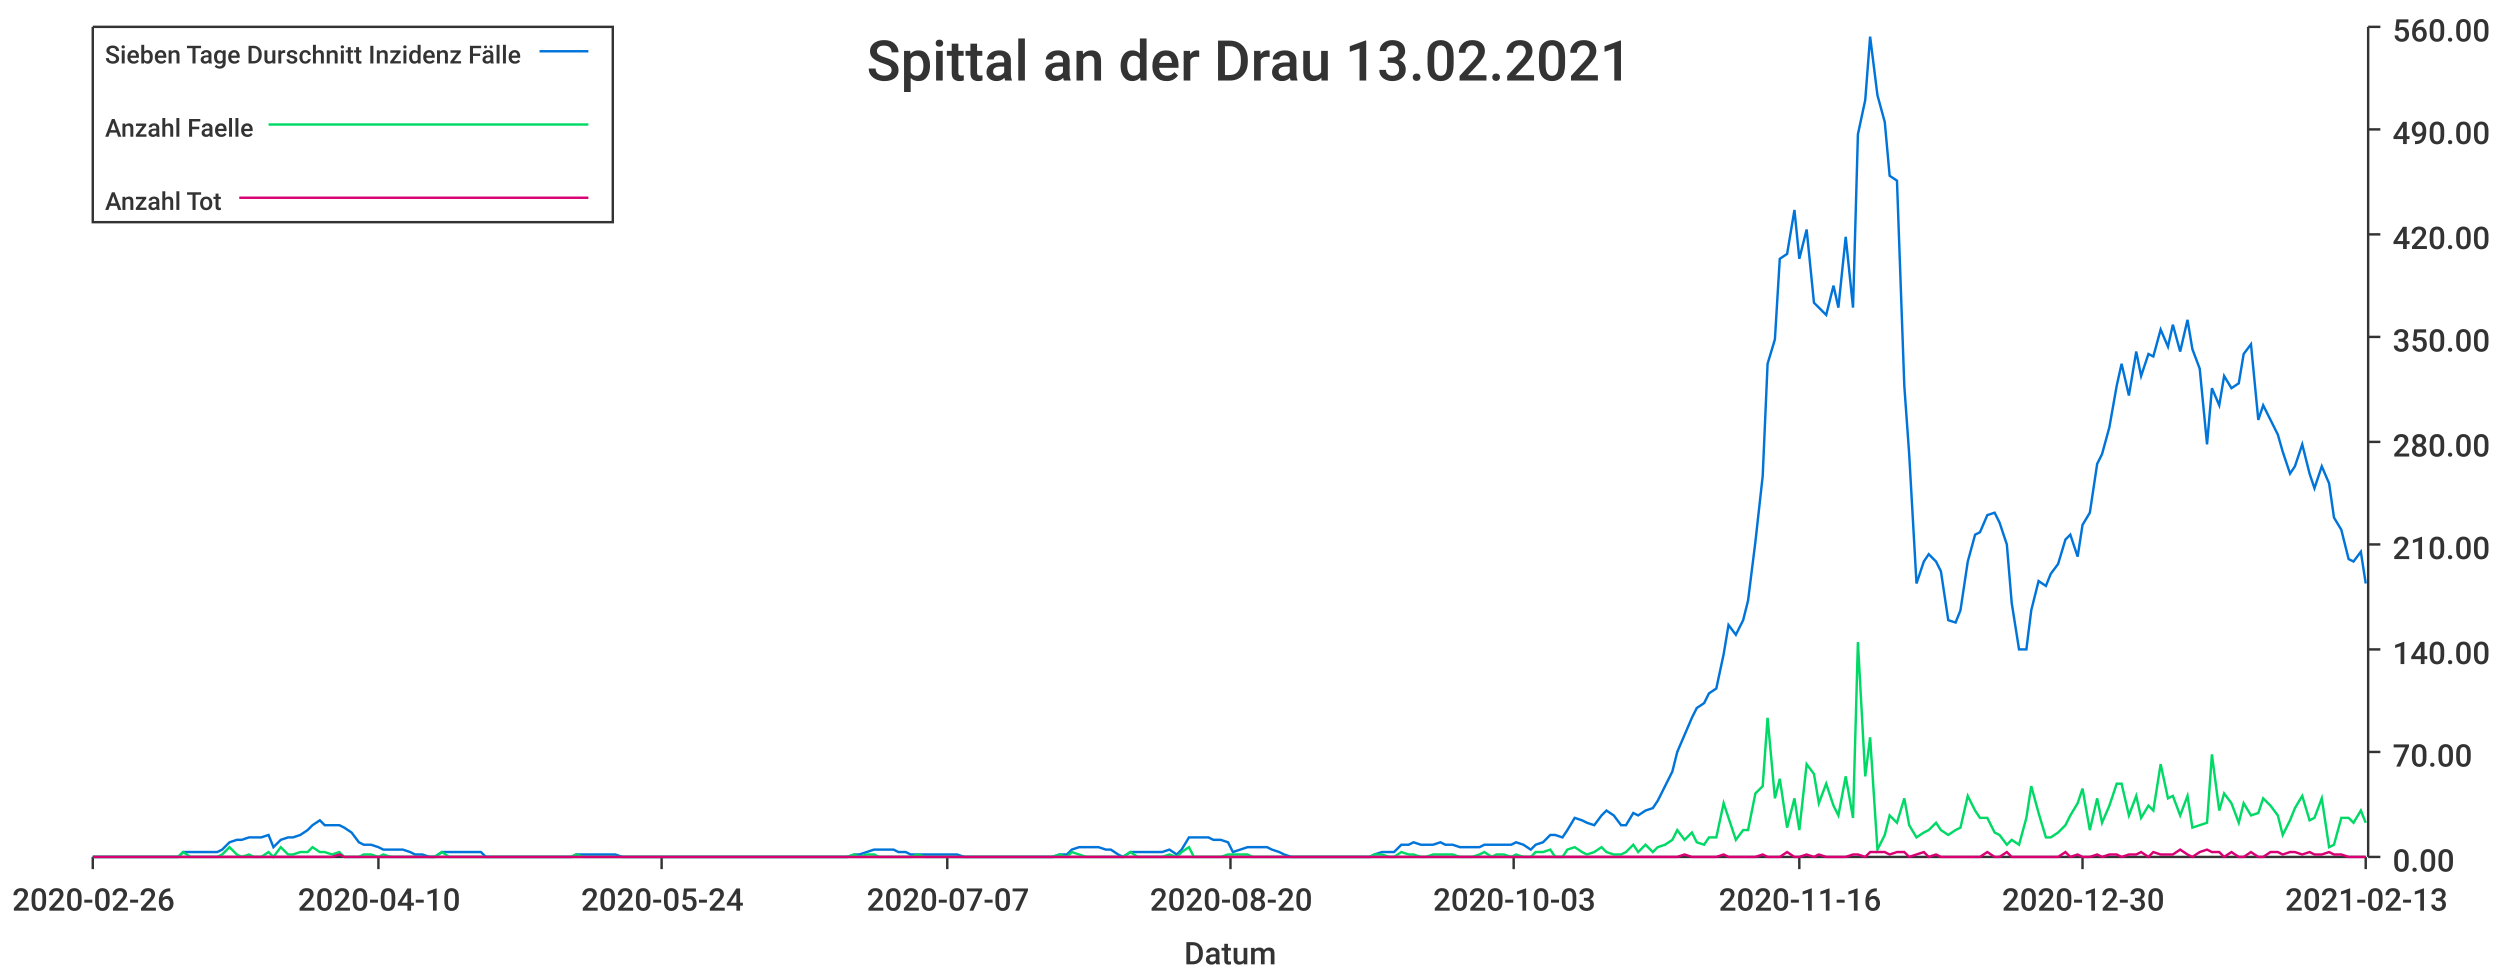
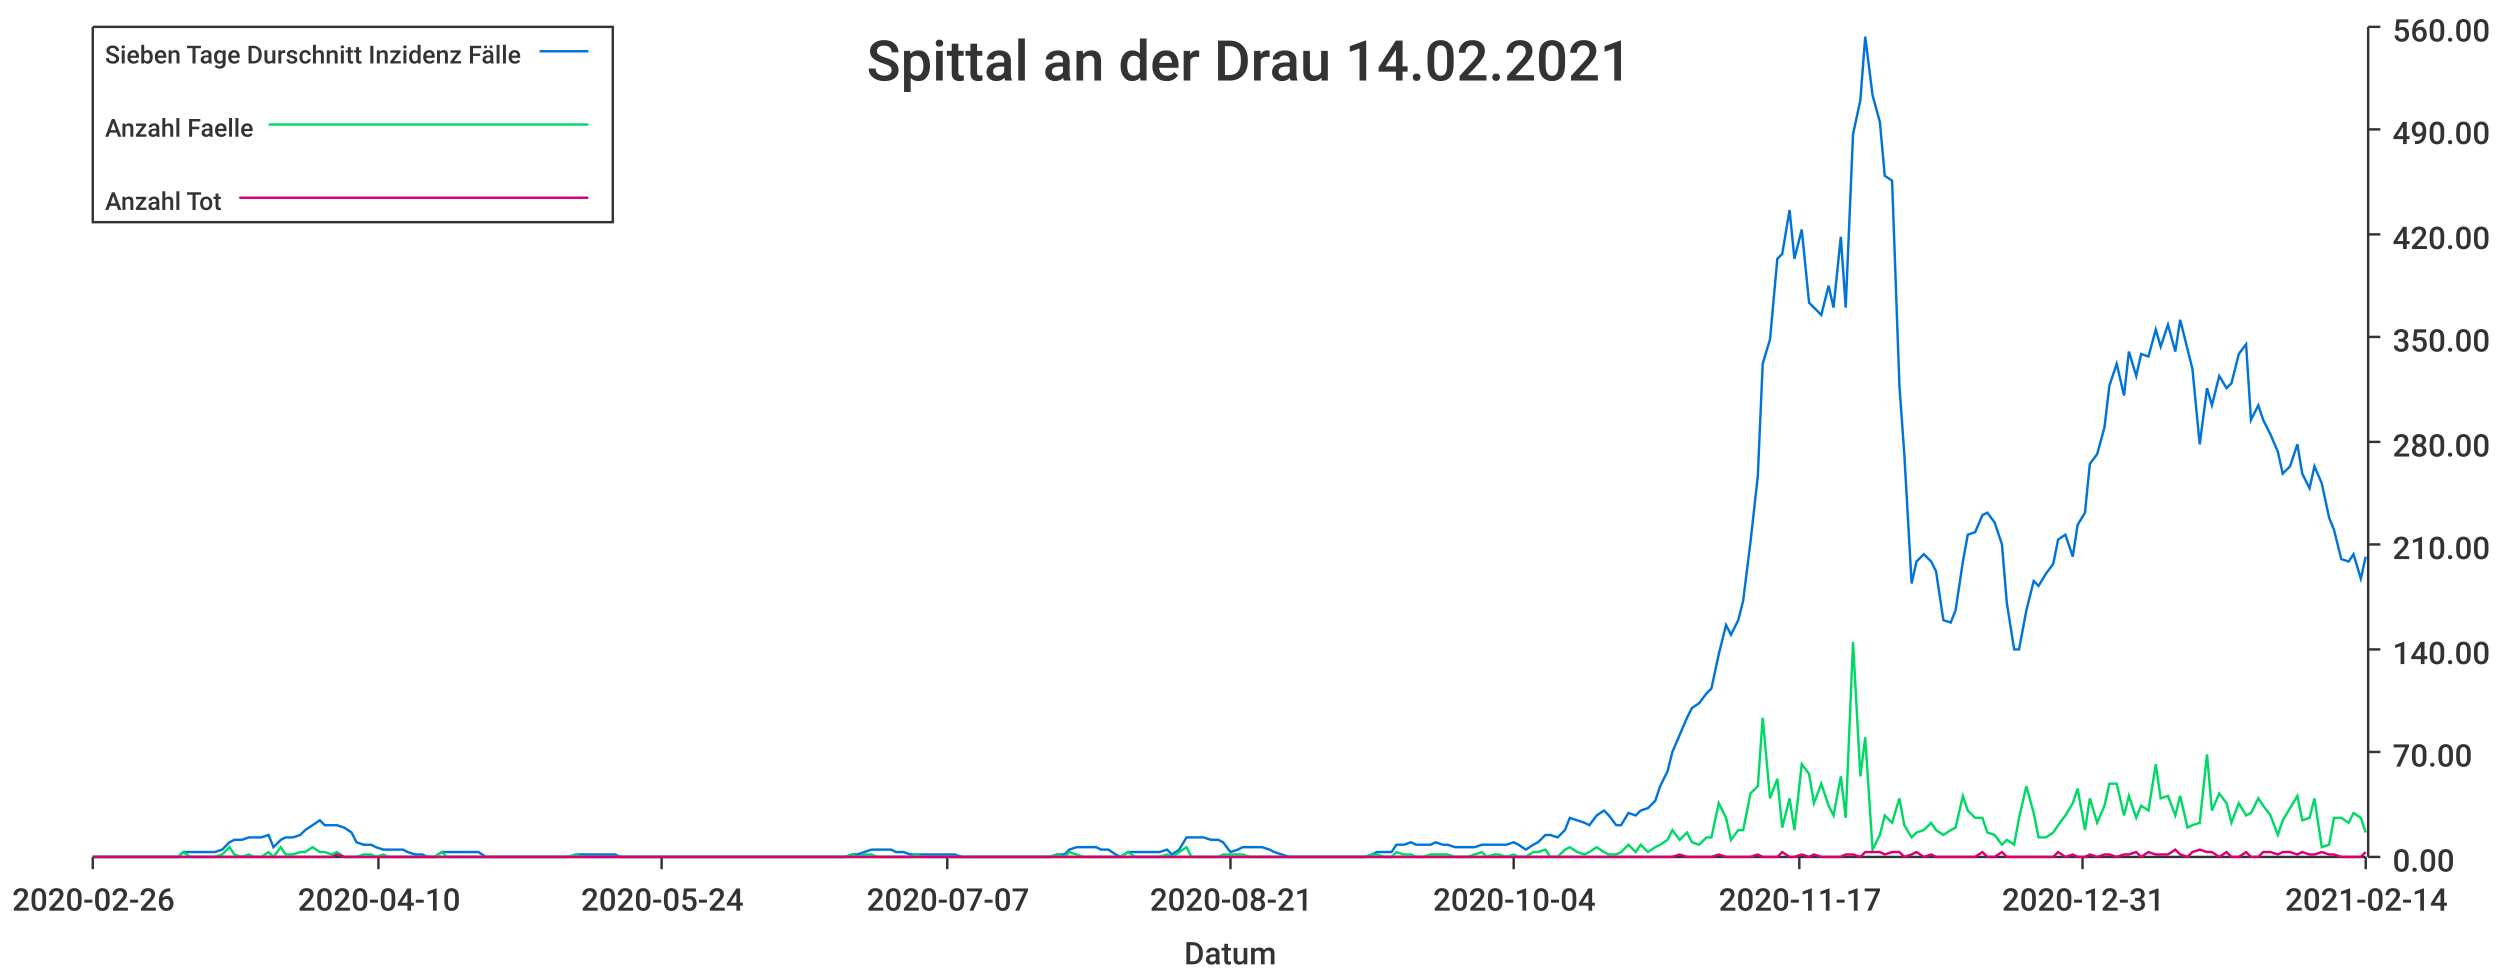
<svg xmlns="http://www.w3.org/2000/svg" width="1024" height="400">\n<path d="M 0 0 L 1024 0 L 1024 400 L 0 400 L 0 0" style="stroke-width:0;stroke:rgba(255,255,255,1.0);fill:rgba(255,255,255,1.0)" />
  <path d="M 38 11 L 969 11 L 969 351 L 38 351 L 38 11" style="stroke-width:0;stroke:rgba(255,255,255,1.0);fill:rgba(255,255,255,1.0)" />
  <path d="M 38 351 L 969 351" style="stroke-width:1;stroke:rgba(51,51,51,1.0);fill:none" />
  <path d="M 38 351 L 38 356" style="stroke-width:1;stroke:rgba(51,51,51,1.0);fill:none" />
  <text x="5" y="373" style="stroke-width:0;stroke:none;fill:rgba(51,51,51,1.0);font-size:12.8px;font-family:'Roboto Medium',sans-serif">2020-02-26</text>
  <path d="M 155 351 L 155 356" style="stroke-width:1;stroke:rgba(51,51,51,1.0);fill:none" />
  <text x="122" y="373" style="stroke-width:0;stroke:none;fill:rgba(51,51,51,1.0);font-size:12.8px;font-family:'Roboto Medium',sans-serif">2020-04-10</text>
  <path d="M 271 351 L 271 356" style="stroke-width:1;stroke:rgba(51,51,51,1.0);fill:none" />
  <text x="238" y="373" style="stroke-width:0;stroke:none;fill:rgba(51,51,51,1.0);font-size:12.8px;font-family:'Roboto Medium',sans-serif">2020-05-24</text>
  <path d="M 388 351 L 388 356" style="stroke-width:1;stroke:rgba(51,51,51,1.0);fill:none" />
  <text x="355" y="373" style="stroke-width:0;stroke:none;fill:rgba(51,51,51,1.0);font-size:12.8px;font-family:'Roboto Medium',sans-serif">2020-07-07</text>
  <path d="M 504 351 L 504 356" style="stroke-width:1;stroke:rgba(51,51,51,1.0);fill:none" />
-   <text x="471" y="373" style="stroke-width:0;stroke:none;fill:rgba(51,51,51,1.0);font-size:12.8px;font-family:'Roboto Medium',sans-serif">2020-08-20</text>
+   <text x="471" y="373" style="stroke-width:0;stroke:none;fill:rgba(51,51,51,1.0);font-size:12.8px;font-family:'Roboto Medium',sans-serif">2020-08-21</text>
  <path d="M 620 351 L 620 356" style="stroke-width:1;stroke:rgba(51,51,51,1.0);fill:none" />
-   <text x="587" y="373" style="stroke-width:0;stroke:none;fill:rgba(51,51,51,1.0);font-size:12.8px;font-family:'Roboto Medium',sans-serif">2020-10-03</text>
+   <text x="587" y="373" style="stroke-width:0;stroke:none;fill:rgba(51,51,51,1.0);font-size:12.8px;font-family:'Roboto Medium',sans-serif">2020-10-04</text>
  <path d="M 737 351 L 737 356" style="stroke-width:1;stroke:rgba(51,51,51,1.0);fill:none" />
-   <text x="704" y="373" style="stroke-width:0;stroke:none;fill:rgba(51,51,51,1.0);font-size:12.8px;font-family:'Roboto Medium',sans-serif">2020-11-16</text>
+   <text x="704" y="373" style="stroke-width:0;stroke:none;fill:rgba(51,51,51,1.0);font-size:12.8px;font-family:'Roboto Medium',sans-serif">2020-11-17</text>
  <path d="M 853 351 L 853 356" style="stroke-width:1;stroke:rgba(51,51,51,1.0);fill:none" />
-   <text x="820" y="373" style="stroke-width:0;stroke:none;fill:rgba(51,51,51,1.0);font-size:12.8px;font-family:'Roboto Medium',sans-serif">2020-12-30</text>
+   <text x="820" y="373" style="stroke-width:0;stroke:none;fill:rgba(51,51,51,1.0);font-size:12.8px;font-family:'Roboto Medium',sans-serif">2020-12-31</text>
  <path d="M 969 351 L 969 356" style="stroke-width:1;stroke:rgba(51,51,51,1.0);fill:none" />
-   <text x="936" y="373" style="stroke-width:0;stroke:none;fill:rgba(51,51,51,1.0);font-size:12.8px;font-family:'Roboto Medium',sans-serif">2021-02-13</text>
+   <text x="936" y="373" style="stroke-width:0;stroke:none;fill:rgba(51,51,51,1.0);font-size:12.8px;font-family:'Roboto Medium',sans-serif">2021-02-14</text>
  <text x="485" y="395" style="stroke-width:0;stroke:none;fill:rgba(51,51,51,1.0);font-size:12.8px;font-family:'Roboto Medium',sans-serif">Datum</text>
  <path d="M 970 351 L 970 11" style="stroke-width:1;stroke:rgba(51,51,51,1.0);fill:none" />
  <path d="M 970 351 L 975 351" style="stroke-width:1;stroke:rgba(51,51,51,1.0);fill:none" />
  <text x="980" y="357" style="stroke-width:0;stroke:none;fill:rgba(51,51,51,1.0);font-size:12.8px;font-family:'Roboto Medium',sans-serif">0.00</text>
  <path d="M 970 308 L 975 308" style="stroke-width:1;stroke:rgba(51,51,51,1.0);fill:none" />
  <text x="980" y="314" style="stroke-width:0;stroke:none;fill:rgba(51,51,51,1.0);font-size:12.8px;font-family:'Roboto Medium',sans-serif">70.00</text>
  <path d="M 970 266 L 975 266" style="stroke-width:1;stroke:rgba(51,51,51,1.0);fill:none" />
  <text x="980" y="272" style="stroke-width:0;stroke:none;fill:rgba(51,51,51,1.0);font-size:12.8px;font-family:'Roboto Medium',sans-serif">140.00</text>
  <path d="M 970 223 L 975 223" style="stroke-width:1;stroke:rgba(51,51,51,1.0);fill:none" />
  <text x="980" y="229" style="stroke-width:0;stroke:none;fill:rgba(51,51,51,1.0);font-size:12.8px;font-family:'Roboto Medium',sans-serif">210.00</text>
  <path d="M 970 181 L 975 181" style="stroke-width:1;stroke:rgba(51,51,51,1.0);fill:none" />
  <text x="980" y="187" style="stroke-width:0;stroke:none;fill:rgba(51,51,51,1.0);font-size:12.8px;font-family:'Roboto Medium',sans-serif">280.00</text>
  <path d="M 970 138 L 975 138" style="stroke-width:1;stroke:rgba(51,51,51,1.0);fill:none" />
  <text x="980" y="144" style="stroke-width:0;stroke:none;fill:rgba(51,51,51,1.0);font-size:12.8px;font-family:'Roboto Medium',sans-serif">350.00</text>
  <path d="M 970 96 L 975 96" style="stroke-width:1;stroke:rgba(51,51,51,1.0);fill:none" />
  <text x="980" y="102" style="stroke-width:0;stroke:none;fill:rgba(51,51,51,1.0);font-size:12.8px;font-family:'Roboto Medium',sans-serif">420.00</text>
  <path d="M 970 53 L 975 53" style="stroke-width:1;stroke:rgba(51,51,51,1.0);fill:none" />
  <text x="980" y="59" style="stroke-width:0;stroke:none;fill:rgba(51,51,51,1.0);font-size:12.8px;font-family:'Roboto Medium',sans-serif">490.00</text>
  <path d="M 970 11 L 975 11" style="stroke-width:1;stroke:rgba(51,51,51,1.0);fill:none" />
  <text x="980" y="17" style="stroke-width:0;stroke:none;fill:rgba(51,51,51,1.0);font-size:12.8px;font-family:'Roboto Medium',sans-serif">560.00</text>
-   <path d="M 38 351 L 41 351 L 44 351 L 46 351 L 49 351 L 52 351 L 54 351 L 57 351 L 60 351 L 62 351 L 65 351 L 68 351 L 70 351 L 73 351 L 75 349 L 78 349 L 81 349 L 83 349 L 86 349 L 89 349 L 91 348 L 94 345 L 97 344 L 99 344 L 102 343 L 104 343 L 107 343 L 110 342 L 112 347 L 115 344 L 118 343 L 120 343 L 123 342 L 126 340 L 128 338 L 131 336 L 133 338 L 136 338 L 139 338 L 141 339 L 144 341 L 147 345 L 149 346 L 152 346 L 155 347 L 157 348 L 160 348 L 162 348 L 165 348 L 168 349 L 170 350 L 173 350 L 176 351 L 178 351 L 181 349 L 184 349 L 186 349 L 189 349 L 191 349 L 194 349 L 197 349 L 199 351 L 202 351 L 205 351 L 207 351 L 210 351 L 213 351 L 215 351 L 218 351 L 220 351 L 223 351 L 226 351 L 228 351 L 231 351 L 234 351 L 236 350 L 239 350 L 242 350 L 244 350 L 247 350 L 249 350 L 252 350 L 255 351 L 257 351 L 260 351 L 263 351 L 265 351 L 268 351 L 271 351 L 273 351 L 276 351 L 279 351 L 281 351 L 284 351 L 286 351 L 289 351 L 292 351 L 294 351 L 297 351 L 300 351 L 302 351 L 305 351 L 308 351 L 310 351 L 313 351 L 315 351 L 318 351 L 321 351 L 323 351 L 326 351 L 329 351 L 331 351 L 334 351 L 337 351 L 339 351 L 342 351 L 344 351 L 347 351 L 350 350 L 352 350 L 355 349 L 358 348 L 360 348 L 363 348 L 366 348 L 368 349 L 371 349 L 373 350 L 376 350 L 379 350 L 381 350 L 384 350 L 387 350 L 389 350 L 392 350 L 395 351 L 397 351 L 400 351 L 402 351 L 405 351 L 408 351 L 410 351 L 413 351 L 416 351 L 418 351 L 421 351 L 424 351 L 426 351 L 429 351 L 431 351 L 434 350 L 437 350 L 439 348 L 442 347 L 445 347 L 447 347 L 450 347 L 453 348 L 455 348 L 458 350 L 460 351 L 463 349 L 466 349 L 468 349 L 471 349 L 474 349 L 476 349 L 479 348 L 482 350 L 484 348 L 487 343 L 489 343 L 492 343 L 495 343 L 497 344 L 500 344 L 503 345 L 505 349 L 508 348 L 511 347 L 513 347 L 516 347 L 519 347 L 521 348 L 524 349 L 526 350 L 529 351 L 532 351 L 534 351 L 537 351 L 540 351 L 542 351 L 545 351 L 548 351 L 550 351 L 553 351 L 555 351 L 558 351 L 561 351 L 563 350 L 566 349 L 569 349 L 571 349 L 574 346 L 577 346 L 579 345 L 582 346 L 584 346 L 587 346 L 590 345 L 592 346 L 595 346 L 598 347 L 600 347 L 603 347 L 606 347 L 608 346 L 611 346 L 613 346 L 616 346 L 619 346 L 621 345 L 624 346 L 627 348 L 629 346 L 632 345 L 635 342 L 637 342 L 640 343 L 642 340 L 645 335 L 648 336 L 650 337 L 653 338 L 656 334 L 658 332 L 661 334 L 664 338 L 666 338 L 669 333 L 671 334 L 674 332 L 677 331 L 679 328 L 682 322 L 685 316 L 687 308 L 690 301 L 693 294 L 695 290 L 698 288 L 700 284 L 703 282 L 706 268 L 708 256 L 711 260 L 714 254 L 716 246 L 719 222 L 722 195 L 724 149 L 727 139 L 729 106 L 732 104 L 735 86 L 737 106 L 740 94 L 743 124 L 745 126 L 748 129 L 751 117 L 753 126 L 756 97 L 759 126 L 761 55 L 764 41 L 766 15 L 769 39 L 772 50 L 774 72 L 777 74 L 780 158 L 782 186 L 785 239 L 788 230 L 790 227 L 793 230 L 795 234 L 798 254 L 801 255 L 803 250 L 806 230 L 809 219 L 811 218 L 814 211 L 817 210 L 819 214 L 822 223 L 824 247 L 827 266 L 830 266 L 832 250 L 835 238 L 838 240 L 840 235 L 843 231 L 846 221 L 848 219 L 851 228 L 853 215 L 856 210 L 859 190 L 861 186 L 864 175 L 867 158 L 869 149 L 872 162 L 875 144 L 877 154 L 880 145 L 882 146 L 885 135 L 888 142 L 890 133 L 893 144 L 896 131 L 898 143 L 901 151 L 904 182 L 906 159 L 909 166 L 911 154 L 914 159 L 917 157 L 919 145 L 922 141 L 925 172 L 927 166 L 930 172 L 933 178 L 935 185 L 938 194 L 940 191 L 943 182 L 946 194 L 948 200 L 951 191 L 954 198 L 956 212 L 959 217 L 962 229 L 964 230 L 967 226 L 969 239" style="stroke-width:1;stroke:rgba(0,116,217,1.0);fill:none" />
-   <path d="M 38 351 L 41 351 L 44 351 L 46 351 L 49 351 L 52 351 L 54 351 L 57 351 L 60 351 L 62 351 L 65 351 L 68 351 L 70 351 L 73 351 L 75 349 L 78 351 L 81 351 L 83 351 L 86 351 L 89 351 L 91 350 L 94 347 L 97 350 L 99 351 L 102 350 L 104 351 L 107 351 L 110 349 L 112 351 L 115 347 L 118 350 L 120 350 L 123 349 L 126 349 L 128 347 L 131 349 L 133 349 L 136 350 L 139 349 L 141 351 L 144 351 L 147 351 L 149 350 L 152 350 L 155 351 L 157 350 L 160 351 L 162 351 L 165 351 L 168 351 L 170 351 L 173 351 L 176 351 L 178 351 L 181 349 L 184 351 L 186 351 L 189 351 L 191 351 L 194 351 L 197 351 L 199 351 L 202 351 L 205 351 L 207 351 L 210 351 L 213 351 L 215 351 L 218 351 L 220 351 L 223 351 L 226 351 L 228 351 L 231 351 L 234 351 L 236 350 L 239 351 L 242 351 L 244 351 L 247 351 L 249 351 L 252 351 L 255 351 L 257 351 L 260 351 L 263 351 L 265 351 L 268 351 L 271 351 L 273 351 L 276 351 L 279 351 L 281 351 L 284 351 L 286 351 L 289 351 L 292 351 L 294 351 L 297 351 L 300 351 L 302 351 L 305 351 L 308 351 L 310 351 L 313 351 L 315 351 L 318 351 L 321 351 L 323 351 L 326 351 L 329 351 L 331 351 L 334 351 L 337 351 L 339 351 L 342 351 L 344 351 L 347 351 L 350 350 L 352 351 L 355 350 L 358 350 L 360 351 L 363 351 L 366 351 L 368 351 L 371 351 L 373 351 L 376 350 L 379 351 L 381 351 L 384 351 L 387 351 L 389 351 L 392 351 L 395 351 L 397 351 L 400 351 L 402 351 L 405 351 L 408 351 L 410 351 L 413 351 L 416 351 L 418 351 L 421 351 L 424 351 L 426 351 L 429 351 L 431 351 L 434 350 L 437 351 L 439 349 L 442 350 L 445 351 L 447 351 L 450 351 L 453 351 L 455 351 L 458 351 L 460 351 L 463 349 L 466 351 L 468 351 L 471 351 L 474 351 L 476 351 L 479 350 L 482 351 L 484 349 L 487 347 L 489 351 L 492 351 L 495 351 L 497 351 L 500 351 L 503 350 L 505 350 L 508 350 L 511 350 L 513 351 L 516 351 L 519 351 L 521 351 L 524 351 L 526 351 L 529 351 L 532 351 L 534 351 L 537 351 L 540 351 L 542 351 L 545 351 L 548 351 L 550 351 L 553 351 L 555 351 L 558 351 L 561 351 L 563 350 L 566 350 L 569 351 L 571 351 L 574 349 L 577 350 L 579 350 L 582 351 L 584 351 L 587 350 L 590 350 L 592 350 L 595 350 L 598 351 L 600 351 L 603 351 L 606 350 L 608 349 L 611 351 L 613 350 L 616 350 L 619 351 L 621 350 L 624 351 L 627 351 L 629 349 L 632 349 L 635 348 L 637 351 L 640 351 L 642 348 L 645 347 L 648 349 L 650 350 L 653 349 L 656 347 L 658 349 L 661 350 L 664 350 L 666 349 L 669 346 L 671 349 L 674 346 L 677 349 L 679 347 L 682 346 L 685 344 L 687 340 L 690 344 L 693 341 L 695 345 L 698 346 L 700 343 L 703 343 L 706 329 L 708 335 L 711 344 L 714 340 L 716 340 L 719 325 L 722 322 L 724 294 L 727 327 L 729 319 L 732 339 L 735 327 L 737 340 L 740 313 L 743 317 L 745 329 L 748 321 L 751 330 L 753 334 L 756 318 L 759 335 L 761 263 L 764 318 L 766 302 L 769 348 L 772 342 L 774 334 L 777 337 L 780 327 L 782 338 L 785 343 L 788 341 L 790 340 L 793 337 L 795 340 L 798 342 L 801 340 L 803 339 L 806 326 L 809 332 L 811 335 L 814 335 L 817 341 L 819 342 L 822 346 L 824 344 L 827 346 L 830 335 L 832 322 L 835 333 L 838 343 L 840 343 L 843 341 L 846 338 L 848 334 L 851 329 L 853 323 L 856 340 L 859 327 L 861 337 L 864 330 L 867 321 L 869 321 L 872 334 L 875 326 L 877 335 L 880 330 L 882 332 L 885 313 L 888 327 L 890 326 L 893 334 L 896 326 L 898 339 L 901 338 L 904 337 L 906 309 L 909 332 L 911 325 L 914 329 L 917 337 L 919 329 L 922 334 L 925 333 L 927 327 L 930 330 L 933 334 L 935 342 L 938 336 L 940 331 L 943 326 L 946 336 L 948 335 L 951 327 L 954 347 L 956 346 L 959 335 L 962 335 L 964 337 L 967 332 L 969 337" style="stroke-width:1;stroke:rgba(0,217,101,1.0);fill:none" />
-   <path d="M 38 351 L 41 351 L 44 351 L 46 351 L 49 351 L 52 351 L 54 351 L 57 351 L 60 351 L 62 351 L 65 351 L 68 351 L 70 351 L 73 351 L 75 351 L 78 351 L 81 351 L 83 351 L 86 351 L 89 351 L 91 351 L 94 351 L 97 351 L 99 351 L 102 351 L 104 351 L 107 351 L 110 351 L 112 351 L 115 351 L 118 351 L 120 351 L 123 351 L 126 351 L 128 351 L 131 351 L 133 351 L 136 351 L 139 350 L 141 351 L 144 351 L 147 351 L 149 351 L 152 351 L 155 351 L 157 351 L 160 351 L 162 351 L 165 351 L 168 351 L 170 351 L 173 351 L 176 351 L 178 351 L 181 351 L 184 351 L 186 351 L 189 351 L 191 351 L 194 351 L 197 351 L 199 351 L 202 351 L 205 351 L 207 351 L 210 351 L 213 351 L 215 351 L 218 351 L 220 351 L 223 351 L 226 351 L 228 351 L 231 351 L 234 351 L 236 351 L 239 351 L 242 351 L 244 351 L 247 351 L 249 351 L 252 351 L 255 351 L 257 351 L 260 351 L 263 351 L 265 351 L 268 351 L 271 351 L 273 351 L 276 351 L 279 351 L 281 351 L 284 351 L 286 351 L 289 351 L 292 351 L 294 351 L 297 351 L 300 351 L 302 351 L 305 351 L 308 351 L 310 351 L 313 351 L 315 351 L 318 351 L 321 351 L 323 351 L 326 351 L 329 351 L 331 351 L 334 351 L 337 351 L 339 351 L 342 351 L 344 351 L 347 351 L 350 351 L 352 351 L 355 351 L 358 351 L 360 351 L 363 351 L 366 351 L 368 351 L 371 351 L 373 351 L 376 351 L 379 351 L 381 351 L 384 351 L 387 351 L 389 351 L 392 351 L 395 351 L 397 351 L 400 351 L 402 351 L 405 351 L 408 351 L 410 351 L 413 351 L 416 351 L 418 351 L 421 351 L 424 351 L 426 351 L 429 351 L 431 351 L 434 351 L 437 351 L 439 351 L 442 351 L 445 351 L 447 351 L 450 351 L 453 351 L 455 351 L 458 351 L 460 351 L 463 351 L 466 351 L 468 351 L 471 351 L 474 351 L 476 351 L 479 351 L 482 351 L 484 351 L 487 351 L 489 351 L 492 351 L 495 351 L 497 351 L 500 351 L 503 351 L 505 351 L 508 351 L 511 351 L 513 351 L 516 351 L 519 351 L 521 351 L 524 351 L 526 351 L 529 351 L 532 351 L 534 351 L 537 351 L 540 351 L 542 351 L 545 351 L 548 351 L 550 351 L 553 351 L 555 351 L 558 351 L 561 351 L 563 351 L 566 351 L 569 351 L 571 351 L 574 351 L 577 351 L 579 351 L 582 351 L 584 351 L 587 351 L 590 351 L 592 351 L 595 351 L 598 351 L 600 351 L 603 351 L 606 351 L 608 351 L 611 351 L 613 351 L 616 351 L 619 351 L 621 351 L 624 351 L 627 351 L 629 351 L 632 351 L 635 351 L 637 351 L 640 351 L 642 351 L 645 351 L 648 351 L 650 351 L 653 351 L 656 351 L 658 351 L 661 351 L 664 351 L 666 351 L 669 351 L 671 351 L 674 351 L 677 351 L 679 351 L 682 351 L 685 351 L 687 351 L 690 350 L 693 351 L 695 351 L 698 351 L 700 351 L 703 351 L 706 350 L 708 351 L 711 351 L 714 351 L 716 351 L 719 351 L 722 350 L 724 351 L 727 351 L 729 351 L 732 349 L 735 351 L 737 351 L 740 350 L 743 351 L 745 350 L 748 351 L 751 351 L 753 351 L 756 351 L 759 350 L 761 350 L 764 351 L 766 349 L 769 349 L 772 349 L 774 350 L 777 349 L 780 349 L 782 351 L 785 350 L 788 349 L 790 351 L 793 350 L 795 351 L 798 351 L 801 351 L 803 351 L 806 351 L 809 351 L 811 351 L 814 349 L 817 351 L 819 351 L 822 349 L 824 351 L 827 351 L 830 351 L 832 351 L 835 351 L 838 351 L 840 351 L 843 351 L 846 349 L 848 351 L 851 350 L 853 351 L 856 351 L 859 350 L 861 351 L 864 350 L 867 350 L 869 351 L 872 350 L 875 350 L 877 349 L 880 351 L 882 349 L 885 350 L 888 350 L 890 350 L 893 348 L 896 350 L 898 351 L 901 349 L 904 348 L 906 349 L 909 349 L 911 351 L 914 349 L 917 351 L 919 351 L 922 349 L 925 351 L 927 351 L 930 349 L 933 349 L 935 350 L 938 349 L 940 349 L 943 350 L 946 349 L 948 350 L 951 350 L 954 349 L 956 350 L 959 350 L 962 351 L 964 351 L 967 351 L 969 351" style="stroke-width:1;stroke:rgba(217,0,116,1.0);fill:none" />
-   <text x="355" y="33" style="stroke-width:0;stroke:none;fill:rgba(51,51,51,1.0);font-size:23.0px;font-family:'Roboto Medium',sans-serif">Spittal an der Drau 13.02.2021</text>
+   <path d="M 38 351 L 41 351 L 44 351 L 46 351 L 49 351 L 52 351 L 54 351 L 57 351 L 60 351 L 62 351 L 65 351 L 67 351 L 70 351 L 73 351 L 75 349 L 78 349 L 81 349 L 83 349 L 86 349 L 88 349 L 91 348 L 94 345 L 96 344 L 99 344 L 102 343 L 104 343 L 107 343 L 110 342 L 112 347 L 115 344 L 117 343 L 120 343 L 123 342 L 125 340 L 128 338 L 131 336 L 133 338 L 136 338 L 138 338 L 141 339 L 144 341 L 146 345 L 149 346 L 152 346 L 154 347 L 157 348 L 159 348 L 162 348 L 165 348 L 167 349 L 170 350 L 173 350 L 175 351 L 178 351 L 181 349 L 183 349 L 186 349 L 188 349 L 191 349 L 194 349 L 196 349 L 199 351 L 202 351 L 204 351 L 207 351 L 209 351 L 212 351 L 215 351 L 217 351 L 220 351 L 223 351 L 225 351 L 228 351 L 230 351 L 233 351 L 236 350 L 238 350 L 241 350 L 244 350 L 246 350 L 249 350 L 252 350 L 254 351 L 257 351 L 259 351 L 262 351 L 265 351 L 267 351 L 270 351 L 273 351 L 275 351 L 278 351 L 280 351 L 283 351 L 286 351 L 288 351 L 291 351 L 294 351 L 296 351 L 299 351 L 301 351 L 304 351 L 307 351 L 309 351 L 312 351 L 315 351 L 317 351 L 320 351 L 323 351 L 325 351 L 328 351 L 330 351 L 333 351 L 336 351 L 338 351 L 341 351 L 344 351 L 346 351 L 349 350 L 351 350 L 354 349 L 357 348 L 359 348 L 362 348 L 365 348 L 367 349 L 370 349 L 373 350 L 375 350 L 378 350 L 380 350 L 383 350 L 386 350 L 388 350 L 391 350 L 394 351 L 396 351 L 399 351 L 401 351 L 404 351 L 407 351 L 409 351 L 412 351 L 415 351 L 417 351 L 420 351 L 422 351 L 425 351 L 428 351 L 430 351 L 433 350 L 436 350 L 438 348 L 441 347 L 444 347 L 446 347 L 449 347 L 451 348 L 454 348 L 457 350 L 459 351 L 462 349 L 465 349 L 467 349 L 470 349 L 472 349 L 475 349 L 478 348 L 480 350 L 483 348 L 486 343 L 488 343 L 491 343 L 493 343 L 496 344 L 499 344 L 501 345 L 504 349 L 507 348 L 509 347 L 512 347 L 515 347 L 517 347 L 520 348 L 522 349 L 525 350 L 528 351 L 530 351 L 533 351 L 536 351 L 538 351 L 541 351 L 543 351 L 546 351 L 549 351 L 551 351 L 554 351 L 557 351 L 559 351 L 562 350 L 564 349 L 567 349 L 570 349 L 572 346 L 575 346 L 578 345 L 580 346 L 583 346 L 586 346 L 588 345 L 591 346 L 593 346 L 596 347 L 599 347 L 601 347 L 604 347 L 607 346 L 609 346 L 612 346 L 614 346 L 617 346 L 620 345 L 622 346 L 625 348 L 628 346 L 630 345 L 633 342 L 635 342 L 638 343 L 641 340 L 643 335 L 646 336 L 649 337 L 651 338 L 654 334 L 657 332 L 659 334 L 662 338 L 664 338 L 667 333 L 670 334 L 672 332 L 675 331 L 678 328 L 680 322 L 683 316 L 685 308 L 688 301 L 691 294 L 693 290 L 696 288 L 699 284 L 701 282 L 704 268 L 707 256 L 709 260 L 712 254 L 714 246 L 717 222 L 720 195 L 722 149 L 725 139 L 728 106 L 730 104 L 733 86 L 735 106 L 738 94 L 741 124 L 743 126 L 746 129 L 749 117 L 751 126 L 754 97 L 756 126 L 759 55 L 762 41 L 764 15 L 767 39 L 770 50 L 772 72 L 775 74 L 778 158 L 780 186 L 783 239 L 785 230 L 788 227 L 791 230 L 793 234 L 796 254 L 799 255 L 801 250 L 804 230 L 806 219 L 809 218 L 812 211 L 814 210 L 817 214 L 820 223 L 822 247 L 825 266 L 827 266 L 830 250 L 833 238 L 835 240 L 838 235 L 841 231 L 843 221 L 846 219 L 849 228 L 851 215 L 854 210 L 856 190 L 859 186 L 862 175 L 864 158 L 867 149 L 870 162 L 872 144 L 875 154 L 877 145 L 880 146 L 883 135 L 885 142 L 888 133 L 891 144 L 893 131 L 896 143 L 898 151 L 901 182 L 904 159 L 906 166 L 909 154 L 912 159 L 914 157 L 917 145 L 920 141 L 922 172 L 925 166 L 927 172 L 930 178 L 933 185 L 935 194 L 938 191 L 941 182 L 943 194 L 946 200 L 948 191 L 951 198 L 954 212 L 956 217 L 959 229 L 962 230 L 964 227 L 967 237 L 969 228" style="stroke-width:1;stroke:rgba(0,116,217,1.0);fill:none" />
+   <path d="M 38 351 L 41 351 L 44 351 L 46 351 L 49 351 L 52 351 L 54 351 L 57 351 L 60 351 L 62 351 L 65 351 L 67 351 L 70 351 L 73 351 L 75 349 L 78 351 L 81 351 L 83 351 L 86 351 L 88 351 L 91 350 L 94 347 L 96 350 L 99 351 L 102 350 L 104 351 L 107 351 L 110 349 L 112 351 L 115 347 L 117 350 L 120 350 L 123 349 L 125 349 L 128 347 L 131 349 L 133 349 L 136 350 L 138 349 L 141 351 L 144 351 L 146 351 L 149 350 L 152 350 L 154 351 L 157 350 L 159 351 L 162 351 L 165 351 L 167 351 L 170 351 L 173 351 L 175 351 L 178 351 L 181 349 L 183 351 L 186 351 L 188 351 L 191 351 L 194 351 L 196 351 L 199 351 L 202 351 L 204 351 L 207 351 L 209 351 L 212 351 L 215 351 L 217 351 L 220 351 L 223 351 L 225 351 L 228 351 L 230 351 L 233 351 L 236 350 L 238 351 L 241 351 L 244 351 L 246 351 L 249 351 L 252 351 L 254 351 L 257 351 L 259 351 L 262 351 L 265 351 L 267 351 L 270 351 L 273 351 L 275 351 L 278 351 L 280 351 L 283 351 L 286 351 L 288 351 L 291 351 L 294 351 L 296 351 L 299 351 L 301 351 L 304 351 L 307 351 L 309 351 L 312 351 L 315 351 L 317 351 L 320 351 L 323 351 L 325 351 L 328 351 L 330 351 L 333 351 L 336 351 L 338 351 L 341 351 L 344 351 L 346 351 L 349 350 L 351 351 L 354 350 L 357 350 L 359 351 L 362 351 L 365 351 L 367 351 L 370 351 L 373 351 L 375 350 L 378 351 L 380 351 L 383 351 L 386 351 L 388 351 L 391 351 L 394 351 L 396 351 L 399 351 L 401 351 L 404 351 L 407 351 L 409 351 L 412 351 L 415 351 L 417 351 L 420 351 L 422 351 L 425 351 L 428 351 L 430 351 L 433 350 L 436 351 L 438 349 L 441 350 L 444 351 L 446 351 L 449 351 L 451 351 L 454 351 L 457 351 L 459 351 L 462 349 L 465 351 L 467 351 L 470 351 L 472 351 L 475 351 L 478 350 L 480 351 L 483 349 L 486 347 L 488 351 L 491 351 L 493 351 L 496 351 L 499 351 L 501 350 L 504 350 L 507 350 L 509 350 L 512 351 L 515 351 L 517 351 L 520 351 L 522 351 L 525 351 L 528 351 L 530 351 L 533 351 L 536 351 L 538 351 L 541 351 L 543 351 L 546 351 L 549 351 L 551 351 L 554 351 L 557 351 L 559 351 L 562 350 L 564 350 L 567 351 L 570 351 L 572 349 L 575 350 L 578 350 L 580 351 L 583 351 L 586 350 L 588 350 L 591 350 L 593 350 L 596 351 L 599 351 L 601 351 L 604 350 L 607 349 L 609 351 L 612 350 L 614 350 L 617 351 L 620 350 L 622 351 L 625 351 L 628 349 L 630 349 L 633 348 L 635 351 L 638 351 L 641 348 L 643 347 L 646 349 L 649 350 L 651 349 L 654 347 L 657 349 L 659 350 L 662 350 L 664 349 L 667 346 L 670 349 L 672 346 L 675 349 L 678 347 L 680 346 L 683 344 L 685 340 L 688 344 L 691 341 L 693 345 L 696 346 L 699 343 L 701 343 L 704 329 L 707 335 L 709 344 L 712 340 L 714 340 L 717 325 L 720 322 L 722 294 L 725 327 L 728 319 L 730 339 L 733 327 L 735 340 L 738 313 L 741 317 L 743 329 L 746 321 L 749 330 L 751 334 L 754 318 L 756 335 L 759 263 L 762 318 L 764 302 L 767 348 L 770 342 L 772 334 L 775 337 L 778 327 L 780 338 L 783 343 L 785 341 L 788 340 L 791 337 L 793 340 L 796 342 L 799 340 L 801 339 L 804 326 L 806 332 L 809 335 L 812 335 L 814 341 L 817 342 L 820 346 L 822 344 L 825 346 L 827 335 L 830 322 L 833 333 L 835 343 L 838 343 L 841 341 L 843 338 L 846 334 L 849 329 L 851 323 L 854 340 L 856 327 L 859 337 L 862 330 L 864 321 L 867 321 L 870 334 L 872 326 L 875 335 L 877 330 L 880 332 L 883 313 L 885 327 L 888 326 L 891 334 L 893 326 L 896 339 L 898 338 L 901 337 L 904 309 L 906 332 L 909 325 L 912 329 L 914 337 L 917 329 L 920 334 L 922 333 L 925 327 L 927 330 L 930 334 L 933 342 L 935 336 L 938 331 L 941 326 L 943 336 L 946 335 L 948 327 L 951 347 L 954 346 L 956 335 L 959 335 L 962 337 L 964 333 L 967 335 L 969 341" style="stroke-width:1;stroke:rgba(0,217,101,1.0);fill:none" />
+   <path d="M 38 351 L 41 351 L 44 351 L 46 351 L 49 351 L 52 351 L 54 351 L 57 351 L 60 351 L 62 351 L 65 351 L 67 351 L 70 351 L 73 351 L 75 351 L 78 351 L 81 351 L 83 351 L 86 351 L 88 351 L 91 351 L 94 351 L 96 351 L 99 351 L 102 351 L 104 351 L 107 351 L 110 351 L 112 351 L 115 351 L 117 351 L 120 351 L 123 351 L 125 351 L 128 351 L 131 351 L 133 351 L 136 351 L 138 350 L 141 351 L 144 351 L 146 351 L 149 351 L 152 351 L 154 351 L 157 351 L 159 351 L 162 351 L 165 351 L 167 351 L 170 351 L 173 351 L 175 351 L 178 351 L 181 351 L 183 351 L 186 351 L 188 351 L 191 351 L 194 351 L 196 351 L 199 351 L 202 351 L 204 351 L 207 351 L 209 351 L 212 351 L 215 351 L 217 351 L 220 351 L 223 351 L 225 351 L 228 351 L 230 351 L 233 351 L 236 351 L 238 351 L 241 351 L 244 351 L 246 351 L 249 351 L 252 351 L 254 351 L 257 351 L 259 351 L 262 351 L 265 351 L 267 351 L 270 351 L 273 351 L 275 351 L 278 351 L 280 351 L 283 351 L 286 351 L 288 351 L 291 351 L 294 351 L 296 351 L 299 351 L 301 351 L 304 351 L 307 351 L 309 351 L 312 351 L 315 351 L 317 351 L 320 351 L 323 351 L 325 351 L 328 351 L 330 351 L 333 351 L 336 351 L 338 351 L 341 351 L 344 351 L 346 351 L 349 351 L 351 351 L 354 351 L 357 351 L 359 351 L 362 351 L 365 351 L 367 351 L 370 351 L 373 351 L 375 351 L 378 351 L 380 351 L 383 351 L 386 351 L 388 351 L 391 351 L 394 351 L 396 351 L 399 351 L 401 351 L 404 351 L 407 351 L 409 351 L 412 351 L 415 351 L 417 351 L 420 351 L 422 351 L 425 351 L 428 351 L 430 351 L 433 351 L 436 351 L 438 351 L 441 351 L 444 351 L 446 351 L 449 351 L 451 351 L 454 351 L 457 351 L 459 351 L 462 351 L 465 351 L 467 351 L 470 351 L 472 351 L 475 351 L 478 351 L 480 351 L 483 351 L 486 351 L 488 351 L 491 351 L 493 351 L 496 351 L 499 351 L 501 351 L 504 351 L 507 351 L 509 351 L 512 351 L 515 351 L 517 351 L 520 351 L 522 351 L 525 351 L 528 351 L 530 351 L 533 351 L 536 351 L 538 351 L 541 351 L 543 351 L 546 351 L 549 351 L 551 351 L 554 351 L 557 351 L 559 351 L 562 351 L 564 351 L 567 351 L 570 351 L 572 351 L 575 351 L 578 351 L 580 351 L 583 351 L 586 351 L 588 351 L 591 351 L 593 351 L 596 351 L 599 351 L 601 351 L 604 351 L 607 351 L 609 351 L 612 351 L 614 351 L 617 351 L 620 351 L 622 351 L 625 351 L 628 351 L 630 351 L 633 351 L 635 351 L 638 351 L 641 351 L 643 351 L 646 351 L 649 351 L 651 351 L 654 351 L 657 351 L 659 351 L 662 351 L 664 351 L 667 351 L 670 351 L 672 351 L 675 351 L 678 351 L 680 351 L 683 351 L 685 351 L 688 350 L 691 351 L 693 351 L 696 351 L 699 351 L 701 351 L 704 350 L 707 351 L 709 351 L 712 351 L 714 351 L 717 351 L 720 350 L 722 351 L 725 351 L 728 351 L 730 349 L 733 351 L 735 351 L 738 350 L 741 351 L 743 350 L 746 351 L 749 351 L 751 351 L 754 351 L 756 350 L 759 350 L 762 351 L 764 349 L 767 349 L 770 349 L 772 350 L 775 349 L 778 349 L 780 351 L 783 350 L 785 349 L 788 351 L 791 350 L 793 351 L 796 351 L 799 351 L 801 351 L 804 351 L 806 351 L 809 351 L 812 349 L 814 351 L 817 351 L 820 349 L 822 351 L 825 351 L 827 351 L 830 351 L 833 351 L 835 351 L 838 351 L 841 351 L 843 349 L 846 351 L 849 350 L 851 351 L 854 351 L 856 350 L 859 351 L 862 350 L 864 350 L 867 351 L 870 350 L 872 350 L 875 349 L 877 351 L 880 349 L 883 350 L 885 350 L 888 350 L 891 348 L 893 350 L 896 351 L 898 349 L 901 348 L 904 349 L 906 349 L 909 351 L 912 349 L 914 351 L 917 351 L 920 349 L 922 351 L 925 351 L 927 349 L 930 349 L 933 350 L 935 349 L 938 349 L 941 350 L 943 349 L 946 350 L 948 350 L 951 349 L 954 350 L 956 350 L 959 351 L 962 351 L 964 351 L 967 351 L 969 349" style="stroke-width:1;stroke:rgba(217,0,116,1.0);fill:none" />
+   <text x="355" y="33" style="stroke-width:0;stroke:none;fill:rgba(51,51,51,1.0);font-size:23.0px;font-family:'Roboto Medium',sans-serif">Spittal an der Drau 14.02.2021</text>
  <path d="M 38 11 L 251 11 L 251 91 L 38 91 L 38 11" style="stroke-width:1;stroke:rgba(51,51,51,1.0);fill:rgba(255,255,255,1.0)" />
  <text x="43" y="26" style="stroke-width:0;stroke:none;fill:rgba(51,51,51,1.0);font-size:10.2px;font-family:'Roboto Medium',sans-serif">Sieben Tage Durschnitt Inzidenz Fälle</text>
  <path d="M 221 21 L 241 21" style="stroke-width:1;stroke:rgba(0,116,217,1.0);fill:none" />
  <text x="43" y="56" style="stroke-width:0;stroke:none;fill:rgba(51,51,51,1.0);font-size:10.2px;font-family:'Roboto Medium',sans-serif">Anzahl Faelle</text>
  <path d="M 110 51 L 241 51" style="stroke-width:1;stroke:rgba(0,217,101,1.0);fill:none" />
  <text x="43" y="86" style="stroke-width:0;stroke:none;fill:rgba(51,51,51,1.0);font-size:10.2px;font-family:'Roboto Medium',sans-serif">Anzahl Tot</text>
  <path d="M 98 81 L 241 81" style="stroke-width:1;stroke:rgba(217,0,116,1.0);fill:none" />
</svg>
